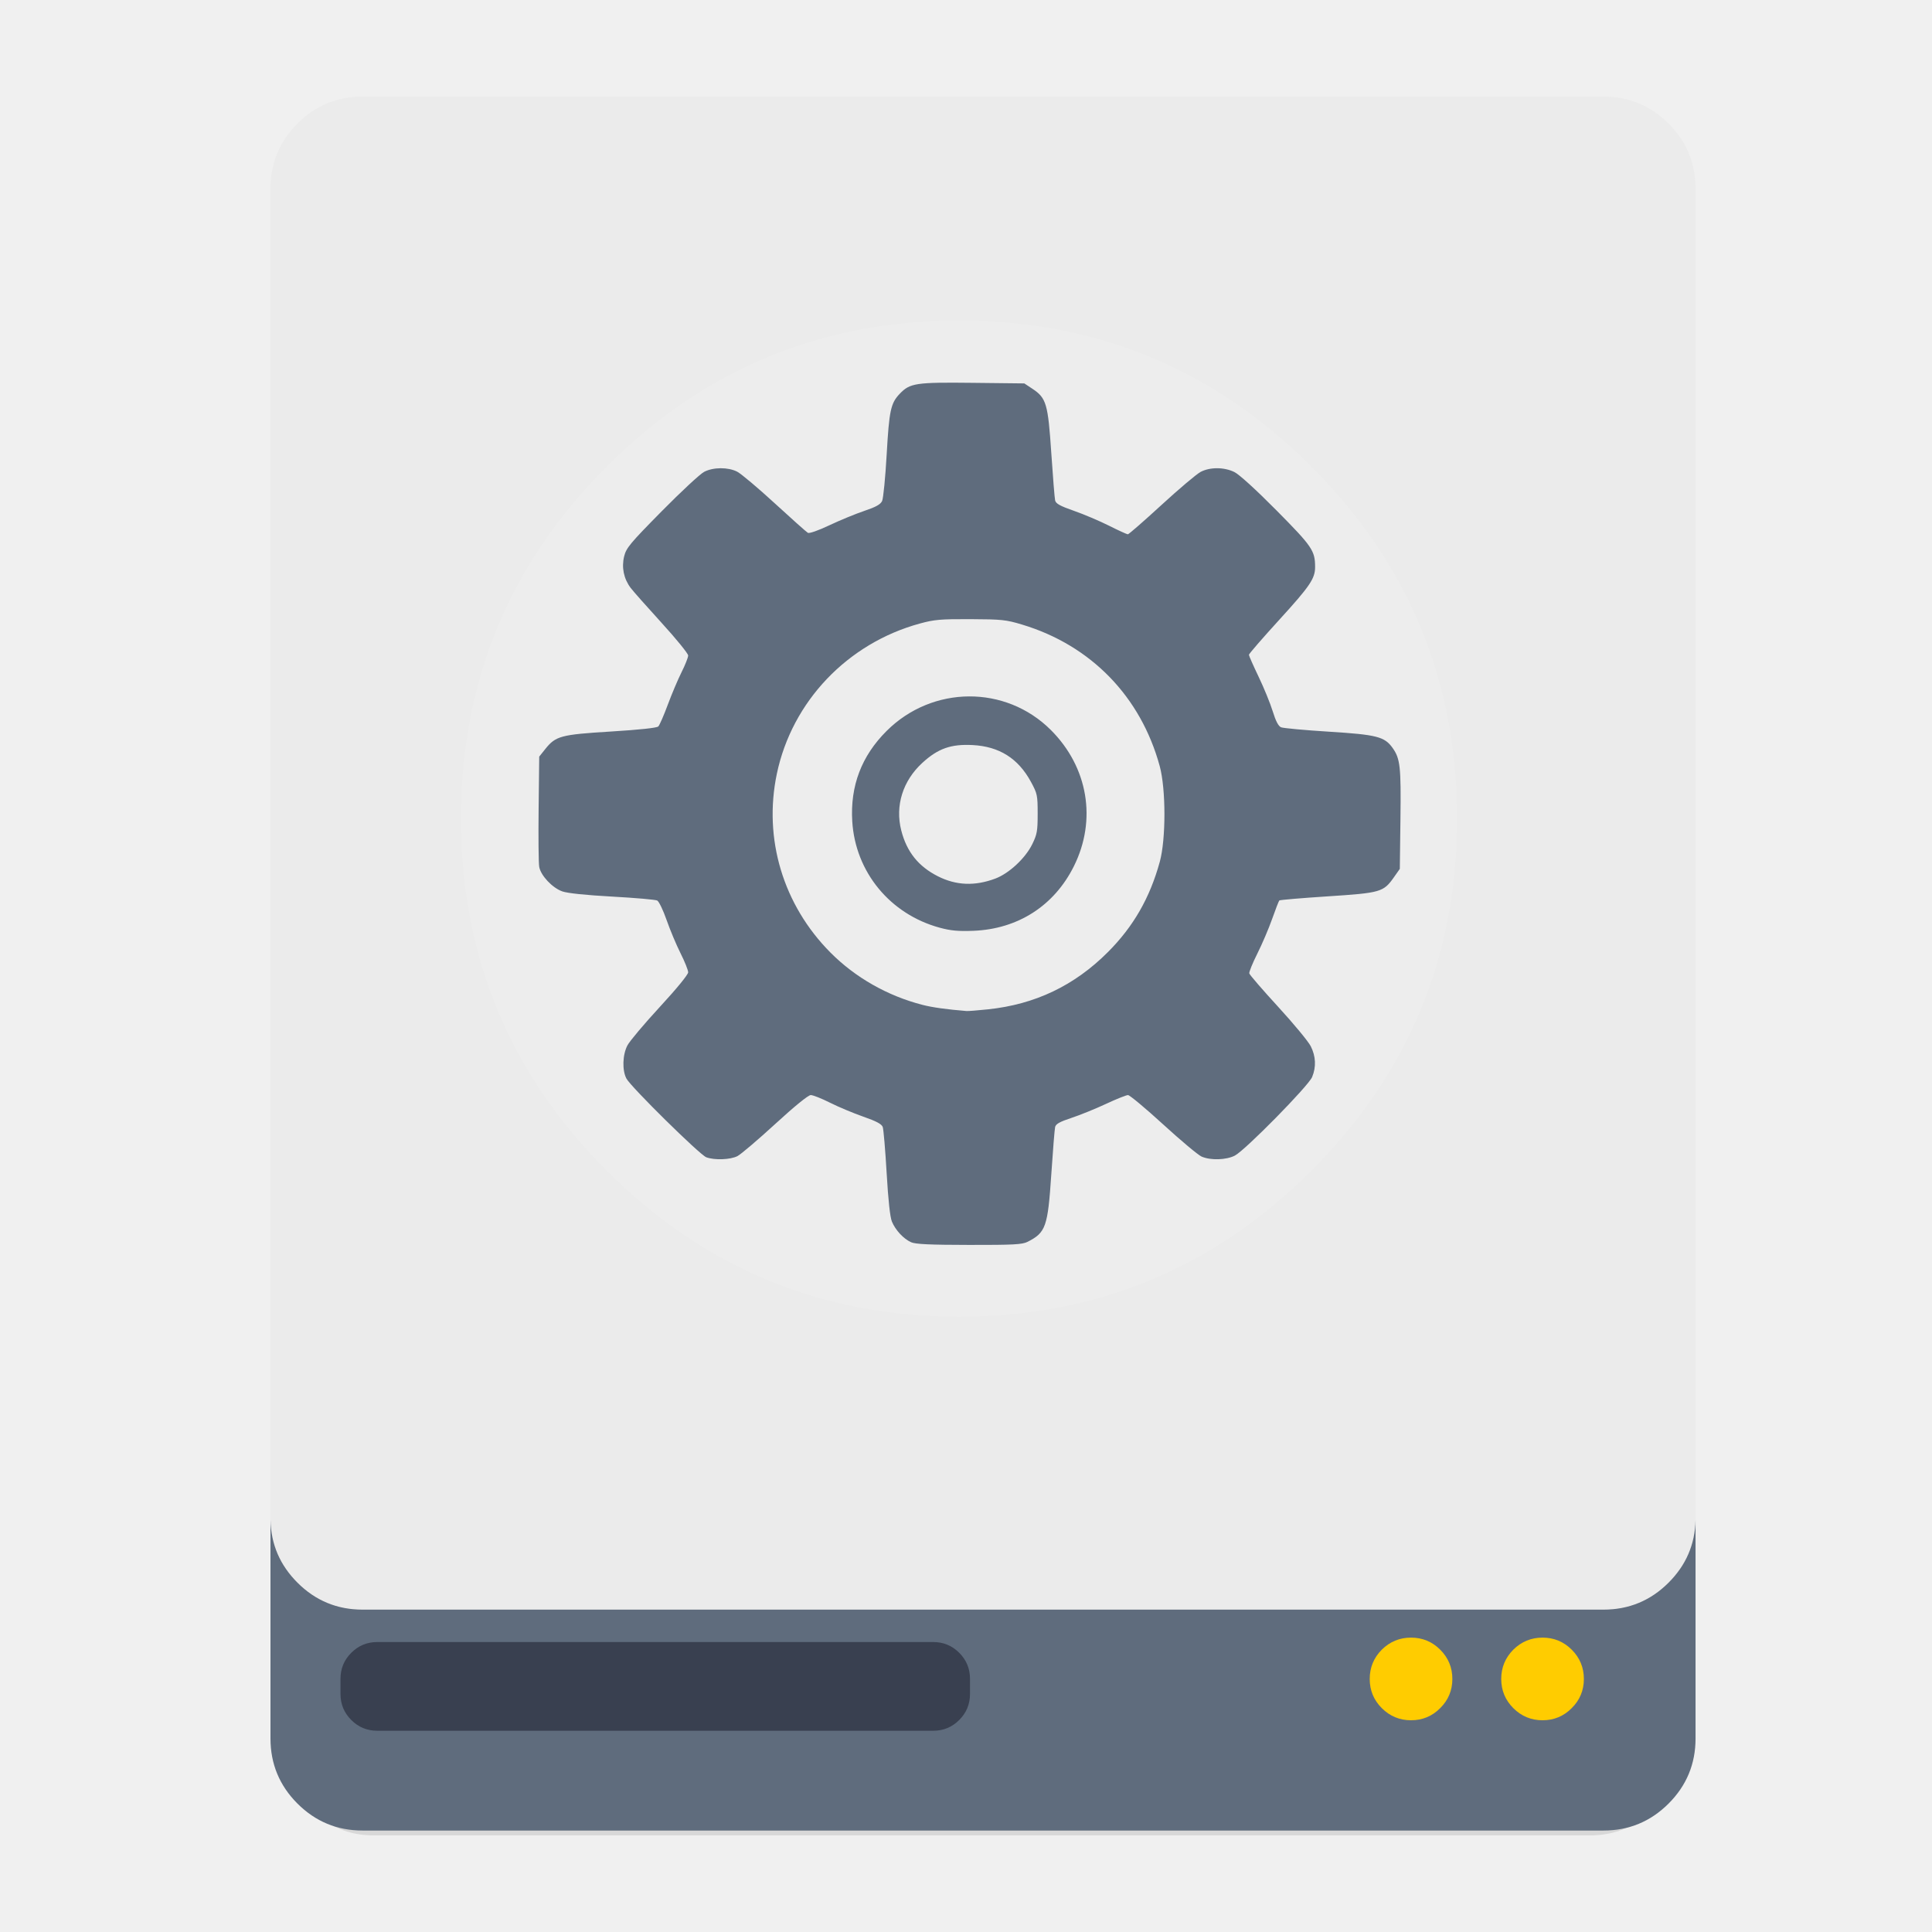
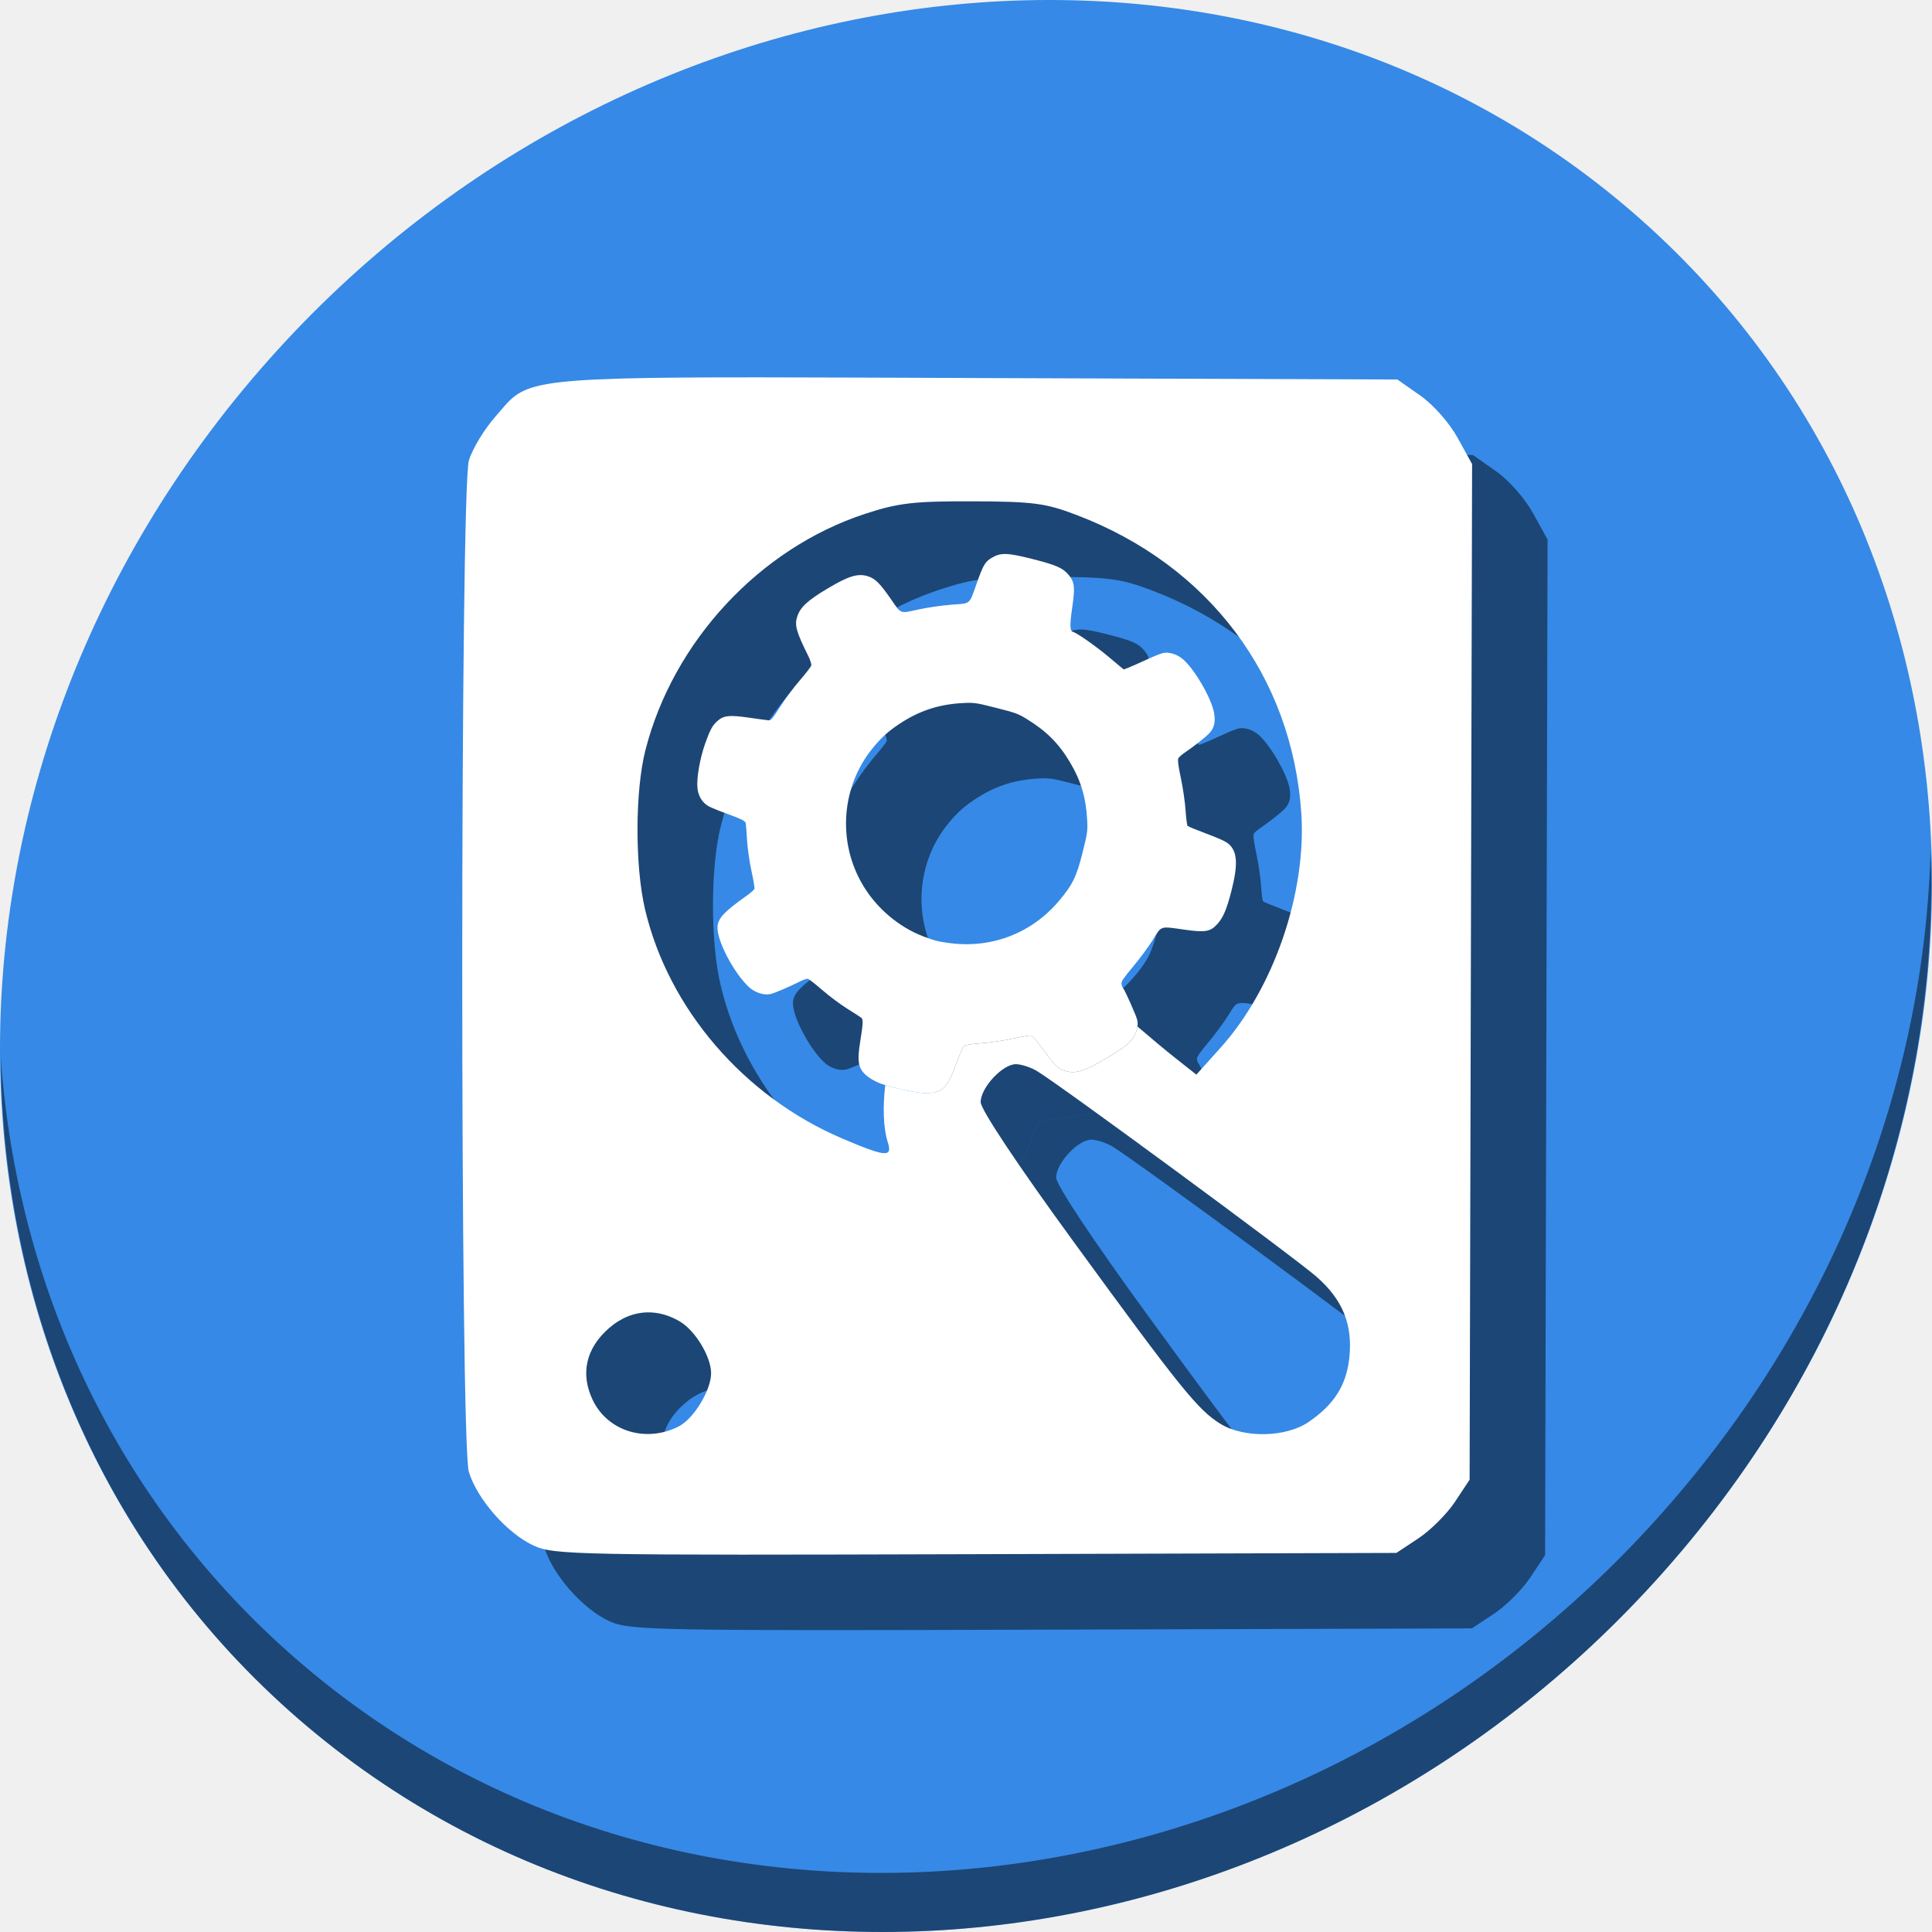
- <svg xmlns="http://www.w3.org/2000/svg" id="svg2" version="1.1" width="500" height="500">
+ <svg xmlns="http://www.w3.org/2000/svg" id="svg2" version="1.1" width="512" height="512">
  <defs id="defs6" />
-   <g id="g4148">
-     <g transform="matrix(0.4670256,0,0,0.4763699,5.63116,-2.822828)" id="Calque.__202">
-       <g id="shape">
-         <path style="fill:#000000;fill-opacity:0.098" d="M 919.15,109.8 Q 918.7,89.9 904.5,75.7 C 894.75,65.95 882.95,61.05 869.15,61.05 l -674.2,0 c -13.8,0 -25.6,4.9 -35.35,14.65 -9.45,9.45 -14.35,20.85 -14.65,34.1 l 0,843.25 c 0,13.8 4.9,25.6 14.65,35.35 9.75,9.75 21.55,14.65 35.35,14.65 l 674.2,0 c 13.8,0 25.6,-4.9 35.35,-14.65 9.75,-9.75 14.65,-21.55 14.65,-35.35 l 0,-843.25 z" id="path" />
-       </g>
+   <g id="g894">
+     <path id="path27" d="M 432.913,56.474 C 535.106,145.049 538.74,306.174 441.03,416.373 343.32,526.572 181.28,544.101 79.087,455.526 -23.106,366.951 -26.74,205.826 70.97,95.627 168.68,-14.572 330.72,-32.101 432.913,56.474 Z" style="fill:#3689e6;fill-opacity:1;stroke-width:11.11" />
+     <path id="path51" d="M 511.636,224.904 C 510.084,286.215 486.474,349.058 440.669,400.718 342.959,510.917 180.919,528.446 78.726,439.871 30.827,398.356 4.497,340.923 0.194,280.229 0.799,346.585 27.117,410.482 79.079,455.519 181.272,544.094 343.32,526.556 441.022,416.366 490.727,360.308 514.027,291.075 511.636,224.904 Z" style="opacity:1;fill:#000000;fill-opacity:0.49;stroke-width:11.11" />
+     <g style="fill:#000000;fill-opacity:0.49" transform="translate(19.99985,20.00013)" id="g76">
+       <path id="path72" d="m 202.023,100.002 c -65.663,-0.049 -62.724,1.301 -70.73,10.396 -2.96,3.363 -6.125,8.589 -7.031,11.613 -2.336,7.798 -2.357,260.222 -0.021,268.016 2.17,7.242 10.206,16.388 17.207,19.584 5.398,2.464 11.237,2.578 117.145,2.262 l 111.465,-0.332 5.838,-3.865 c 3.211,-2.125 7.578,-6.49 9.703,-9.701 l 3.863,-5.84 0.328,-134.576 0.33,-134.576 -3.832,-6.951 c -2.194,-3.981 -6.424,-8.768 -9.902,-11.205 l -6.074,-4.256 -110.891,-0.389 c -23.437,-0.082 -42.244,-0.168 -57.396,-0.18 z m 55.766,32.852 c 16.099,0.057 19.304,0.483 27.652,3.674 34.88,13.331 56.952,42.644 59.412,78.906 1.433,21.124 -7.294,46.541 -21.35,62.174 l -6.457,7.182 -5.773,-4.562 c -2.333,-1.843 -6.233,-5.1 -9.83,-8.189 -0.165,1.296 -0.789,2.644 -1.838,3.869 -0.939,1.097 -2.671,2.336 -6.242,4.461 -5.742,3.417 -8.12,4.2 -10.727,3.537 -1.997,-0.508 -2.794,-1.188 -5.164,-4.396 -2.862,-3.875 -3.775,-4.962 -4.271,-5.088 -0.247,-0.063 -2.459,0.316 -4.916,0.842 -2.457,0.526 -6.231,1.073 -8.389,1.215 -2.413,0.159 -4.114,0.438 -4.422,0.727 -0.275,0.258 -1.232,2.447 -2.129,4.863 -2.384,6.427 -3.623,7.592 -8.086,7.615 -2.052,0.011 -7.336,-1.064 -10.654,-2.105 -0.679,5.515 -0.53,11.401 0.646,15.055 1.344,4.174 -0.429,4.034 -12.105,-0.947 -25.987,-11.087 -45.988,-34.338 -52.199,-60.682 -2.706,-11.476 -2.664,-31.382 0.088,-42.176 7.354,-28.841 30.265,-53.5 58.213,-62.654 8.841,-2.896 12.959,-3.374 28.541,-3.318 z m 11.492,149.166 c 1.383,0.027 3.82,0.814 5.416,1.75 5.682,3.332 68.333,49.421 74.238,54.613 6.976,6.134 9.625,12.786 8.625,21.656 -0.806,7.149 -4.086,12.257 -10.809,16.832 -5.979,4.069 -17.035,4.293 -23.301,0.473 -5.933,-3.618 -10.775,-9.625 -39.152,-48.57 -14.785,-20.291 -24.408,-34.763 -24.408,-36.711 -0.001,-3.846 5.858,-10.113 9.391,-10.043 z m -97.609,65.773 c 2.828,-0.035 5.708,0.761 8.486,2.402 4.095,2.419 8.293,9.363 8.293,13.719 0,4.474 -4.576,12.029 -8.523,14.07 -8.671,4.484 -18.907,1.345 -22.873,-7.012 -3.289,-6.932 -1.774,-13.635 4.285,-18.955 3.144,-2.761 6.696,-4.179 10.332,-4.225 z" style="fill:#000000;fill-opacity:0.49;stroke-width:1.401" />
+       <path id="path74" d="m 233.201,287.093 c -1.366,-0.533 -2.746,-1.334 -3.648,-2.117 -2.1,-1.823 -2.437,-3.683 -1.603,-8.865 0.772,-4.798 0.83,-5.94 0.327,-6.372 -0.218,-0.187 -1.867,-1.252 -3.663,-2.367 -1.797,-1.115 -4.781,-3.338 -6.632,-4.94 -1.851,-1.603 -3.584,-2.97 -3.852,-3.038 -0.268,-0.068 -1.216,0.242 -2.107,0.69 -2.931,1.473 -6.692,3.082 -7.804,3.34 -1.731,0.402 -4.122,-0.355 -5.698,-1.803 -4.074,-3.745 -8.656,-12.544 -8.368,-16.068 0.186,-2.269 1.785,-3.965 7.693,-8.159 1.094,-0.777 2.042,-1.622 2.107,-1.879 0.065,-0.257 -0.302,-2.386 -0.815,-4.731 -0.513,-2.345 -1.037,-6.028 -1.163,-8.185 -0.127,-2.156 -0.283,-4.152 -0.347,-4.434 -0.144,-0.633 -1.13,-1.12 -5.456,-2.693 -1.864,-0.678 -3.856,-1.502 -4.427,-1.831 -1.649,-0.953 -2.68,-2.64 -2.913,-4.767 -0.279,-2.548 0.638,-7.853 2.043,-11.825 1.271,-3.592 1.92,-4.791 3.221,-5.953 1.669,-1.49 3.214,-1.658 8.379,-0.908 2.544,0.369 4.928,0.687 5.298,0.707 0.551,0.029 1.076,-0.605 2.92,-3.524 1.236,-1.958 3.572,-5.097 5.191,-6.976 1.619,-1.879 3.016,-3.69 3.106,-4.024 0.089,-0.335 -0.247,-1.434 -0.749,-2.445 -3.244,-6.531 -3.724,-8.253 -2.95,-10.579 0.827,-2.484 2.731,-4.229 8.13,-7.448 5.586,-3.331 8.063,-4.051 10.749,-3.126 1.862,0.642 3.064,1.865 6.017,6.124 2.691,3.881 2.248,3.717 7.114,2.641 2.312,-0.511 6.272,-1.09 8.802,-1.286 5.334,-0.414 4.657,0.17 6.807,-5.869 1.675,-4.704 2.165,-5.524 3.928,-6.572 2.367,-1.407 4.166,-1.348 10.854,0.352 6.256,1.59 7.979,2.353 9.537,4.222 1.557,1.869 1.706,3.275 0.916,8.666 -0.675,4.61 -0.624,6.194 0.207,6.406 1.065,0.271 6.039,3.762 9.526,6.684 l 3.906,3.274 1.226,-0.464 c 0.674,-0.255 2.761,-1.176 4.637,-2.047 1.876,-0.871 3.903,-1.695 4.505,-1.832 1.634,-0.373 3.791,0.291 5.371,1.654 3.008,2.593 7.402,10.108 8.176,13.983 0.475,2.377 0.148,4.067 -1.055,5.435 -0.889,1.012 -4.161,3.618 -6.555,5.221 -0.787,0.527 -1.593,1.218 -1.791,1.536 -0.253,0.407 -0.063,1.976 0.64,5.281 0.55,2.586 1.113,6.434 1.251,8.549 0.138,2.116 0.381,3.981 0.539,4.144 0.158,0.164 2.44,1.103 5.07,2.087 3.439,1.286 5.079,2.05 5.838,2.717 2.276,2 2.484,5.386 0.749,12.241 -1.273,5.025 -2.234,7.289 -3.841,9.031 -1.799,1.95 -3.174,2.188 -8.396,1.454 -6.899,-0.97 -6.243,-1.173 -8.632,2.666 -1.119,1.797 -3.464,4.975 -5.211,7.063 -2.583,3.085 -3.161,3.942 -3.088,4.577 0.049,0.43 0.211,0.907 0.36,1.061 0.479,0.496 3.517,7.312 3.798,8.521 0.41,1.767 -0.239,3.823 -1.772,5.614 -0.939,1.097 -2.672,2.335 -6.243,4.46 -5.742,3.417 -8.12,4.201 -10.726,3.538 -1.997,-0.508 -2.794,-1.187 -5.164,-4.395 -2.862,-3.875 -3.775,-4.962 -4.271,-5.089 -0.247,-0.063 -2.459,0.316 -4.915,0.842 -2.457,0.526 -6.232,1.073 -8.389,1.215 -2.413,0.159 -4.115,0.439 -4.422,0.727 -0.275,0.258 -1.233,2.446 -2.13,4.863 -2.384,6.427 -3.622,7.593 -8.085,7.615 -2.374,0.012 -9.086,-1.429 -12.06,-2.59 z m 18.625,-37.143 c 11.058,1.414 21.603,-2.676 28.775,-11.16 3.651,-4.318 4.684,-6.433 6.298,-12.888 1.253,-5.012 1.352,-5.679 1.227,-8.312 -0.287,-6.077 -1.622,-10.626 -4.581,-15.602 -2.955,-4.972 -6.302,-8.309 -11.516,-11.483 -2.284,-1.391 -2.826,-1.587 -8.044,-2.914 -5.227,-1.33 -5.787,-1.415 -8.527,-1.29 -6.127,0.279 -11.17,1.814 -16.126,4.91 -3.481,2.174 -5.507,3.942 -7.994,6.973 -8.428,10.271 -9.492,24.901 -2.649,36.412 3.621,6.091 9.501,11.077 15.995,13.562 2.888,1.105 4.054,1.398 7.141,1.792 z" style="fill:#000000;fill-opacity:0.49;stroke-width:0.312" />
    </g>
-     <path style="fill:#ebebeb;fill-opacity:1" d="m 431.827,31.979 c -4.645,-4.645 -10.266,-6.979 -16.84,-6.979 l -321.169,0 c -6.574,0 -12.195,2.334 -16.84,6.979 -4.502,4.502 -6.836,9.932 -6.979,16.244 l 0,-0.012 0,345.166 q 0.218,9.46 6.979,16.22 c 4.645,4.645 10.266,6.979 16.84,6.979 l 321.169,0 c 6.574,0 12.195,-2.334 16.84,-6.979 4.502,-4.502 6.836,-9.909 6.979,-16.22 l 0,-345.166 0,0.012 c -0.143,-6.312 -2.477,-11.743 -6.979,-16.244 z" id="path1" />
-     <path style="fill:#5d6a7b;fill-opacity:0.988" d="M 76.979,409.597 Q 70.218,402.837 70,393.377 l 0,56.545 c 0,6.574 2.334,12.195 6.979,16.84 4.645,4.645 10.266,6.979 16.84,6.979 l 321.169,0 c 6.574,0 12.195,-2.334 16.84,-6.979 4.645,-4.645 6.979,-10.266 6.979,-16.84 l 0,-56.545 c -0.143,6.312 -2.477,11.719 -6.979,16.22 -4.645,4.645 -10.266,6.979 -16.84,6.979 l -321.169,0 c -6.574,0 -12.195,-2.334 -16.84,-6.979 z" id="path2" />
-     <g style="fill:#394050" id="Calque.__204" transform="matrix(0.4763699,0,0,0.4763699,4.2767,-2.822828)">
-       <g style="fill:#394050;overflow:visible" overflow="visible" id="Symbole.__2026_1">
-         <g style="fill:#394050" id="Calque.__208">
-           <g style="fill:#394050" id="shape17">
-             <path style="fill:#394050;fill-opacity:1" d="m 518,918 q 0,-8.3 -5.85,-14.15 C 508.25,899.95 503.55,898 498,898 l -302,0 c -5.55,0 -10.25,1.95 -14.15,5.85 -3.9,3.9 -5.85,8.6 -5.85,14.15 l 0,8.2 c 0,5.55 1.95,10.25 5.85,14.15 3.9,3.9 8.6,5.85 14.15,5.85 l 302,0 c 5.55,0 10.25,-1.95 14.15,-5.85 3.9,-3.9 5.85,-8.6 5.85,-14.15 l 0,-8.2 z" id="path11" />
-           </g>
-         </g>
-       </g>
+     <g id="g70">
+       <path style="fill:#ffffff;stroke-width:1.401" d="m 202.023,100.002 c -65.663,-0.049 -62.724,1.301 -70.73,10.396 -2.96,3.363 -6.125,8.589 -7.031,11.613 -2.336,7.798 -2.357,260.222 -0.021,268.016 2.17,7.242 10.206,16.388 17.207,19.584 5.398,2.464 11.237,2.578 117.145,2.262 l 111.465,-0.332 5.838,-3.865 c 3.211,-2.125 7.578,-6.49 9.703,-9.701 l 3.863,-5.84 0.328,-134.576 0.33,-134.576 -3.832,-6.951 c -2.194,-3.981 -6.424,-8.768 -9.902,-11.205 l -6.074,-4.256 -110.891,-0.389 c -23.437,-0.082 -42.244,-0.168 -57.396,-0.18 z m 55.766,32.852 c 16.099,0.057 19.304,0.483 27.652,3.674 34.88,13.331 56.952,42.644 59.412,78.906 1.433,21.124 -7.294,46.541 -21.35,62.174 l -6.457,7.182 -5.773,-4.562 c -2.333,-1.843 -6.233,-5.1 -9.83,-8.189 -0.165,1.296 -0.789,2.644 -1.838,3.869 -0.939,1.097 -2.671,2.336 -6.242,4.461 -5.742,3.417 -8.12,4.2 -10.727,3.537 -1.997,-0.508 -2.794,-1.188 -5.164,-4.396 -2.862,-3.875 -3.775,-4.962 -4.271,-5.088 -0.247,-0.063 -2.459,0.316 -4.916,0.842 -2.457,0.526 -6.231,1.073 -8.389,1.215 -2.413,0.159 -4.114,0.438 -4.422,0.727 -0.275,0.258 -1.232,2.447 -2.129,4.863 -2.384,6.427 -3.623,7.592 -8.086,7.615 -2.052,0.011 -7.336,-1.064 -10.654,-2.105 -0.679,5.515 -0.53,11.401 0.646,15.055 1.344,4.174 -0.429,4.034 -12.105,-0.947 -25.987,-11.087 -45.988,-34.338 -52.199,-60.682 -2.706,-11.476 -2.664,-31.382 0.088,-42.176 7.354,-28.841 30.265,-53.5 58.213,-62.654 8.841,-2.896 12.959,-3.374 28.541,-3.318 z m 11.492,149.166 c 1.383,0.027 3.82,0.814 5.416,1.75 5.682,3.332 68.333,49.421 74.238,54.613 6.976,6.134 9.625,12.786 8.625,21.656 -0.806,7.149 -4.086,12.257 -10.809,16.832 -5.979,4.069 -17.035,4.293 -23.301,0.473 -5.933,-3.618 -10.775,-9.625 -39.152,-48.57 -14.785,-20.291 -24.408,-34.763 -24.408,-36.711 -0.001,-3.846 5.858,-10.113 9.391,-10.043 z m -97.609,65.773 c 2.828,-0.035 5.708,0.761 8.486,2.402 4.095,2.419 8.293,9.363 8.293,13.719 0,4.474 -4.576,12.029 -8.523,14.07 -8.671,4.484 -18.907,1.345 -22.873,-7.012 -3.289,-6.932 -1.774,-13.635 4.285,-18.955 3.144,-2.761 6.696,-4.179 10.332,-4.225 z" id="path867" />
+       <path style="fill:#ffffff;stroke-width:0.312" d="m 233.201,287.093 c -1.366,-0.533 -2.746,-1.334 -3.648,-2.117 -2.1,-1.823 -2.437,-3.683 -1.603,-8.865 0.772,-4.798 0.83,-5.94 0.327,-6.372 -0.218,-0.187 -1.867,-1.252 -3.663,-2.367 -1.797,-1.115 -4.781,-3.338 -6.632,-4.94 -1.851,-1.603 -3.584,-2.97 -3.852,-3.038 -0.268,-0.068 -1.216,0.242 -2.107,0.69 -2.931,1.473 -6.692,3.082 -7.804,3.34 -1.731,0.402 -4.122,-0.355 -5.698,-1.803 -4.074,-3.745 -8.656,-12.544 -8.368,-16.068 0.186,-2.269 1.785,-3.965 7.693,-8.159 1.094,-0.777 2.042,-1.622 2.107,-1.879 0.065,-0.257 -0.302,-2.386 -0.815,-4.731 -0.513,-2.345 -1.037,-6.028 -1.163,-8.185 -0.127,-2.156 -0.283,-4.152 -0.347,-4.434 -0.144,-0.633 -1.13,-1.12 -5.456,-2.693 -1.864,-0.678 -3.856,-1.502 -4.427,-1.831 -1.649,-0.953 -2.68,-2.64 -2.913,-4.767 -0.279,-2.548 0.638,-7.853 2.043,-11.825 1.271,-3.592 1.92,-4.791 3.221,-5.953 1.669,-1.49 3.214,-1.658 8.379,-0.908 2.544,0.369 4.928,0.687 5.298,0.707 0.551,0.029 1.076,-0.605 2.92,-3.524 1.236,-1.958 3.572,-5.097 5.191,-6.976 1.619,-1.879 3.016,-3.69 3.106,-4.024 0.089,-0.335 -0.247,-1.434 -0.749,-2.445 -3.244,-6.531 -3.724,-8.253 -2.95,-10.579 0.827,-2.484 2.731,-4.229 8.13,-7.448 5.586,-3.331 8.063,-4.051 10.749,-3.126 1.862,0.642 3.064,1.865 6.017,6.124 2.691,3.881 2.248,3.717 7.114,2.641 2.312,-0.511 6.272,-1.09 8.802,-1.286 5.334,-0.414 4.657,0.17 6.807,-5.869 1.675,-4.704 2.165,-5.524 3.928,-6.572 2.367,-1.407 4.166,-1.348 10.854,0.352 6.256,1.59 7.979,2.353 9.537,4.222 1.557,1.869 1.706,3.275 0.916,8.666 -0.675,4.61 -0.624,6.194 0.207,6.406 1.065,0.271 6.039,3.762 9.526,6.684 l 3.906,3.274 1.226,-0.464 c 0.674,-0.255 2.761,-1.176 4.637,-2.047 1.876,-0.871 3.903,-1.695 4.505,-1.832 1.634,-0.373 3.791,0.291 5.371,1.654 3.008,2.593 7.402,10.108 8.176,13.983 0.475,2.377 0.148,4.067 -1.055,5.435 -0.889,1.012 -4.161,3.618 -6.555,5.221 -0.787,0.527 -1.593,1.218 -1.791,1.536 -0.253,0.407 -0.063,1.976 0.64,5.281 0.55,2.586 1.113,6.434 1.251,8.549 0.138,2.116 0.381,3.981 0.539,4.144 0.158,0.164 2.44,1.103 5.07,2.087 3.439,1.286 5.079,2.05 5.838,2.717 2.276,2 2.484,5.386 0.749,12.241 -1.273,5.025 -2.234,7.289 -3.841,9.031 -1.799,1.95 -3.174,2.188 -8.396,1.454 -6.899,-0.97 -6.243,-1.173 -8.632,2.666 -1.119,1.797 -3.464,4.975 -5.211,7.063 -2.583,3.085 -3.161,3.942 -3.088,4.577 0.049,0.43 0.211,0.907 0.36,1.061 0.479,0.496 3.517,7.312 3.798,8.521 0.41,1.767 -0.239,3.823 -1.772,5.614 -0.939,1.097 -2.672,2.335 -6.243,4.46 -5.742,3.417 -8.12,4.201 -10.726,3.538 -1.997,-0.508 -2.794,-1.187 -5.164,-4.395 -2.862,-3.875 -3.775,-4.962 -4.271,-5.089 -0.247,-0.063 -2.459,0.316 -4.915,0.842 -2.457,0.526 -6.232,1.073 -8.389,1.215 -2.413,0.159 -4.115,0.439 -4.422,0.727 -0.275,0.258 -1.233,2.446 -2.13,4.863 -2.384,6.427 -3.622,7.593 -8.085,7.615 -2.374,0.012 -9.086,-1.429 -12.06,-2.59 z m 18.625,-37.143 c 11.058,1.414 21.603,-2.676 28.775,-11.16 3.651,-4.318 4.684,-6.433 6.298,-12.888 1.253,-5.012 1.352,-5.679 1.227,-8.312 -0.287,-6.077 -1.622,-10.626 -4.581,-15.602 -2.955,-4.972 -6.302,-8.309 -11.516,-11.483 -2.284,-1.391 -2.826,-1.587 -8.044,-2.914 -5.227,-1.33 -5.787,-1.415 -8.527,-1.29 -6.127,0.279 -11.17,1.814 -16.126,4.91 -3.481,2.174 -5.507,3.942 -7.994,6.973 -8.428,10.271 -9.492,24.901 -2.649,36.412 3.621,6.091 9.501,11.077 15.995,13.562 2.888,1.105 4.054,1.398 7.141,1.792 z" id="path844" />
    </g>
-     <path style="fill:#ffffff;fill-opacity:0.098" d="m 339.355,303.007 q 37.752,-37.752 37.752,-91.153 c 0,-35.609 -12.576,-65.977 -37.752,-91.153 -25.176,-25.176 -55.545,-37.752 -91.153,-37.752 -35.609,0 -65.977,12.576 -91.153,37.752 -25.176,25.176 -37.752,55.545 -37.752,91.153 0,35.609 12.576,65.977 37.752,91.153 25.176,25.176 55.545,37.752 91.153,37.752 35.609,0 65.977,-12.576 91.153,-37.752 z" id="path6" />
-     <path style="fill:#ffcc00;fill-opacity:1" d="m 399.211,445.203 c 2.954,0 5.478,-1.048 7.55,-3.144 2.096,-2.072 3.144,-4.597 3.144,-7.55 0,-2.953 -1.048,-5.478 -3.144,-7.574 -2.072,-2.072 -4.597,-3.12 -7.55,-3.12 -2.953,0 -5.478,1.048 -7.574,3.12 -2.072,2.096 -3.12,4.621 -3.12,7.574 0,2.953 1.048,5.478 3.12,7.55 2.096,2.096 4.621,3.144 7.574,3.144 z m -23.342,-10.694 c 0,-2.953 -1.048,-5.478 -3.144,-7.574 -2.072,-2.072 -4.597,-3.12 -7.55,-3.12 -2.953,0 -5.478,1.048 -7.574,3.12 -2.072,2.096 -3.12,4.621 -3.12,7.574 0,2.953 1.048,5.478 3.12,7.55 2.096,2.096 4.621,3.144 7.574,3.144 2.954,0 5.478,-1.048 7.55,-3.144 2.096,-2.072 3.144,-4.597 3.144,-7.55 z" id="path7" />
-     <path style="fill:#5d6a7b;fill-opacity:0.988" d="m 235.793,321.488 c -1.956,-0.873 -4.037,-3.108 -4.966,-5.333 -0.479,-1.147 -0.956,-5.554 -1.365,-12.597 -0.346,-5.959 -0.801,-11.309 -1.012,-11.89 -0.28,-0.77 -1.647,-1.497 -5.054,-2.687 -2.569,-0.897 -6.438,-2.519 -8.597,-3.605 -2.159,-1.086 -4.397,-1.974 -4.972,-1.974 -0.645,0 -4.173,2.869 -9.207,7.487 -4.489,4.118 -8.888,7.859 -9.774,8.314 -1.826,0.936 -5.933,1.089 -8.055,0.299 -1.687,-0.628 -19.529,-18.21 -20.673,-20.372 -1.135,-2.144 -1.013,-6.154 0.26,-8.583 0.579,-1.106 4.353,-5.588 8.386,-9.959 4.341,-4.706 7.333,-8.359 7.333,-8.955 0,-0.554 -0.888,-2.773 -1.974,-4.933 -1.086,-2.159 -2.705,-6.018 -3.597,-8.575 -0.893,-2.557 -1.989,-4.838 -2.435,-5.069 -0.446,-0.231 -5.687,-0.69 -11.646,-1.018 -6.93,-0.382 -11.594,-0.869 -12.943,-1.353 -2.571,-0.921 -5.534,-4.074 -5.953,-6.335 -0.17,-0.917 -0.239,-7.713 -0.154,-15.101 l 0.154,-13.434 1.544,-1.935 c 2.729,-3.42 4.011,-3.764 17.044,-4.565 7.377,-0.454 11.861,-0.934 12.233,-1.311 0.323,-0.327 1.429,-2.862 2.456,-5.633 1.028,-2.771 2.634,-6.564 3.569,-8.428 0.935,-1.864 1.701,-3.798 1.701,-4.299 0,-0.501 -3.085,-4.295 -6.857,-8.431 -3.771,-4.136 -7.378,-8.211 -8.016,-9.054 -1.793,-2.372 -2.4,-5.309 -1.69,-8.187 0.536,-2.173 1.517,-3.351 9.713,-11.658 5.014,-5.082 9.959,-9.674 10.987,-10.204 2.386,-1.229 6.18,-1.246 8.549,-0.038 0.998,0.509 5.374,4.193 9.726,8.188 4.352,3.995 8.207,7.431 8.567,7.636 0.38,0.216 2.724,-0.608 5.576,-1.959 2.707,-1.282 6.756,-2.95 8.999,-3.706 3.041,-1.025 4.221,-1.68 4.641,-2.576 0.31,-0.661 0.841,-6.077 1.18,-12.035 0.653,-11.459 1.045,-13.271 3.408,-15.738 2.628,-2.744 4.14,-2.969 18.832,-2.805 l 13.382,0.15 2.093,1.386 c 3.602,2.385 4.038,3.868 4.886,16.618 0.411,6.172 0.859,11.702 0.996,12.29 0.193,0.827 1.296,1.434 4.881,2.686 2.548,0.89 6.628,2.62 9.067,3.845 2.439,1.225 4.63,2.227 4.869,2.227 0.239,0 4.155,-3.415 8.702,-7.589 4.547,-4.174 9.109,-8.029 10.138,-8.566 2.431,-1.271 6.049,-1.259 8.707,0.028 1.262,0.611 5.55,4.513 10.935,9.952 9.244,9.336 9.972,10.404 9.98,14.632 0.005,2.99 -1.326,4.952 -9.273,13.665 -4.321,4.737 -7.856,8.814 -7.856,9.06 0,0.245 1.128,2.797 2.506,5.671 1.378,2.873 3.022,6.897 3.653,8.942 0.784,2.54 1.466,3.854 2.155,4.146 0.554,0.235 6.126,0.748 12.381,1.138 12.413,0.775 14.413,1.286 16.494,4.213 1.968,2.767 2.196,4.841 2.026,18.362 l -0.163,12.933 -1.519,2.159 c -2.712,3.856 -3.397,4.054 -17.168,4.952 -6.729,0.439 -12.353,0.916 -12.497,1.061 -0.144,0.144 -0.98,2.295 -1.856,4.779 -0.877,2.484 -2.601,6.522 -3.831,8.972 -1.23,2.45 -2.168,4.757 -2.083,5.127 0.085,0.369 3.442,4.256 7.461,8.637 4.019,4.381 7.817,8.972 8.44,10.202 1.325,2.612 1.447,5.378 0.355,7.993 -0.964,2.307 -17.327,18.94 -19.987,20.316 -2.224,1.151 -6.275,1.274 -8.603,0.263 -0.892,-0.388 -5.363,-4.128 -9.936,-8.312 -4.573,-4.184 -8.678,-7.608 -9.123,-7.61 -0.445,-0.001 -3.02,1.031 -5.724,2.295 -2.704,1.264 -6.71,2.888 -8.903,3.611 -3.031,0.999 -4.046,1.565 -4.232,2.364 -0.135,0.578 -0.581,6.1 -0.991,12.272 -0.903,13.575 -1.422,15.046 -6.149,17.44 -1.371,0.694 -3.639,0.814 -15.117,0.797 -10.158,-0.015 -13.879,-0.187 -15.016,-0.694 z m 19.904,-60.273 c 12.182,-1.277 22.36,-6.135 31.025,-14.81 6.604,-6.612 10.866,-14.03 13.432,-23.383 1.609,-5.863 1.599,-18.81 -0.018,-24.745 -4.908,-18.01 -17.801,-31.271 -35.62,-36.636 -4.152,-1.25 -5.28,-1.369 -13.353,-1.404 -7.733,-0.034 -9.345,0.105 -13.101,1.131 -18.754,5.12 -33.098,20.189 -37.017,38.891 -3.521,16.802 1.627,33.952 13.894,46.279 6.423,6.455 14.756,11.191 23.785,13.517 2.575,0.663 6.228,1.175 11.432,1.6 0.416,0.034 2.91,-0.164 5.543,-0.44 z m -12.496,-21.126 c -12.849,-3.485 -21.841,-14.42 -22.637,-27.528 -0.557,-9.165 2.393,-16.92 8.901,-23.402 11.853,-11.806 30.78,-11.917 42.482,-0.248 9.639,9.611 11.952,23.279 5.969,35.278 -5.096,10.219 -14.483,16.25 -25.997,16.701 -3.92,0.154 -5.859,-0.024 -8.718,-0.8 z m 14.375,-12.707 c 3.549,-1.328 7.782,-5.262 9.562,-8.888 1.256,-2.558 1.408,-3.41 1.408,-7.906 9e-5,-4.783 -0.088,-5.201 -1.727,-8.224 -3.309,-6.103 -8.218,-9.195 -15.154,-9.545 -5.571,-0.281 -8.906,0.899 -12.928,4.575 -5.099,4.66 -7.128,11.139 -5.49,17.532 1.418,5.533 4.421,9.29 9.472,11.85 4.713,2.388 9.564,2.586 14.856,0.606 z" id="path2986" />
  </g>
</svg>
